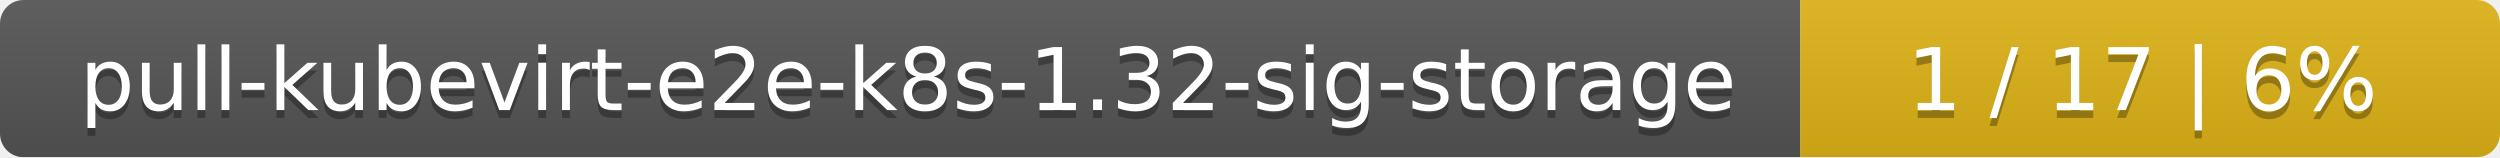
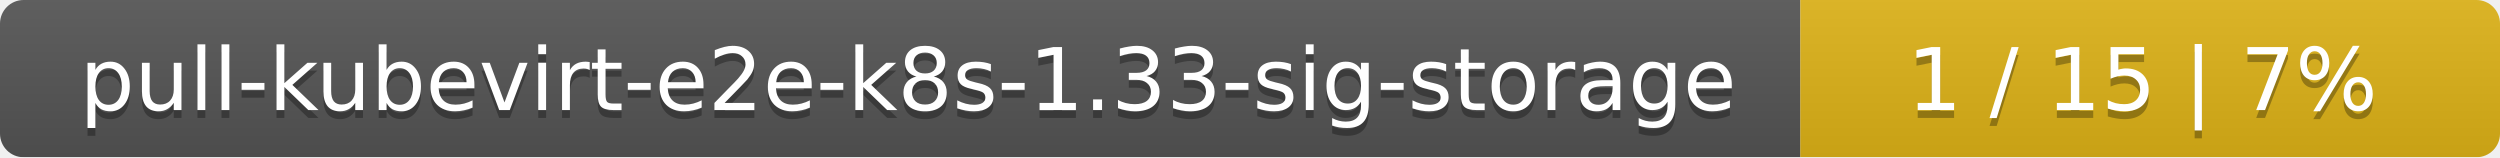
<svg xmlns="http://www.w3.org/2000/svg" width="318" height="20">
  <linearGradient id="smooth" x2="0" y2="100%">
    <stop offset="0" stop-color="#bbb" stop-opacity=".1" />
    <stop offset="1" stop-opacity=".1" />
  </linearGradient>
  <mask id="round">
    <rect width="318" height="20" rx="3" fill="#fff" />
  </mask>
  <g mask="url(#round)">
    <rect width="229" height="20" fill="#555" />
    <rect x="229" width="89" height="20" fill="#dfb317" />
    <rect width="318" height="20" fill="url(#smooth)" />
  </g>
  <g fill="#fff" text-anchor="middle" font-family="DejaVu Sans,Verdana,Geneva,sans-serif" font-size="11">
-     <text x="115.5" y="15" fill="#010101" fill-opacity=".3">pull-kubevirt-e2e-k8s-1.32-sig-storage</text>
-     <text x="115.5" y="14">pull-kubevirt-e2e-k8s-1.32-sig-storage</text>
-     <text x="272.5" y="15" fill="#010101" fill-opacity=".3">1 / 17    |    6%</text>
-     <text x="272.5" y="14">1 / 17    |    6%</text>
+     <text x="115.5" y="15" fill="#010101" fill-opacity=".3">pull-kubevirt-e2e-k8s-1.33-sig-storage</text>
+     <text x="115.5" y="14">pull-kubevirt-e2e-k8s-1.33-sig-storage</text>
+     <text x="272.5" y="15" fill="#010101" fill-opacity=".3">1 / 15    |    7%</text>
+     <text x="272.5" y="14">1 / 15    |    7%</text>
  </g>
</svg>
